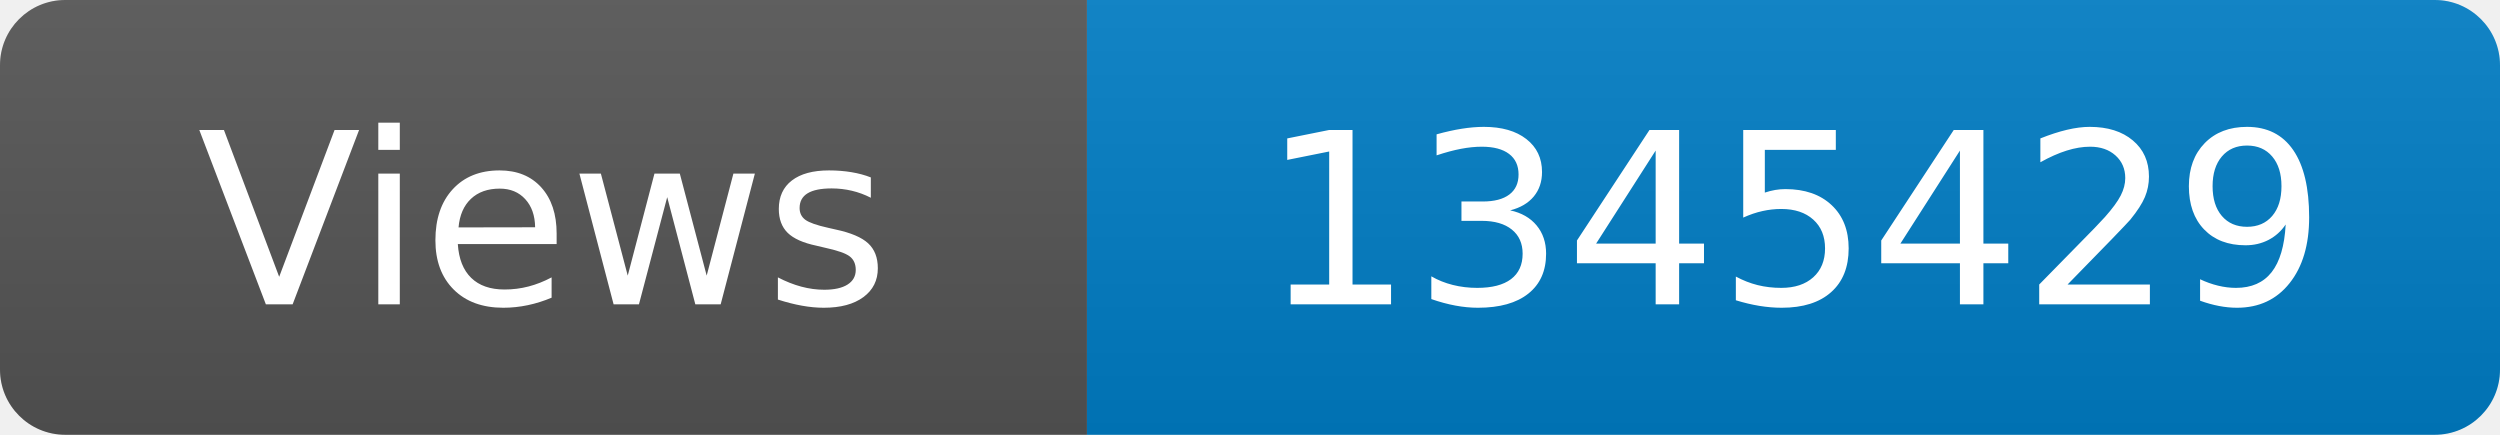
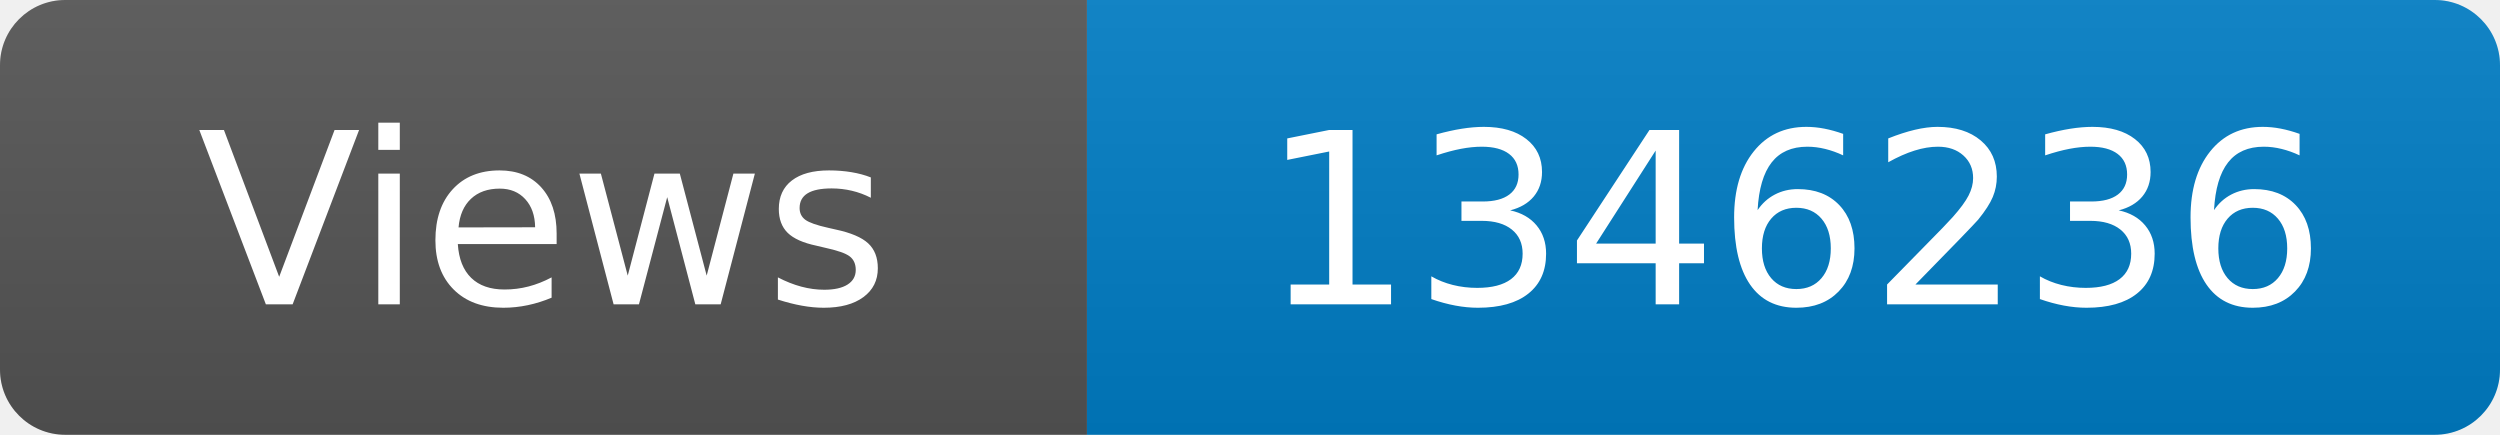
<svg xmlns="http://www.w3.org/2000/svg" width="115" height="20" role="img" aria-label="Maintained?: yes">
  <linearGradient id="s" x2="0" y2="100%">
    <stop offset="0" stop-color="#bbb" stop-opacity=".1" />
    <stop offset="1" stop-opacity=".1" />
  </linearGradient>
  <clipPath id="r">
    <rect width="115" height="20" rx="3" fill="#fff" />
  </clipPath>
  <g clip-path="url(#r)">
    <rect width="50" height="20" fill="#555" />
    <rect x="50" width="160" height="20" fill="#007ec6" />
    <rect width="115" height="20" fill="url(#s)" />
  </g>
  <g fill="#fff" text-anchor="middle" font-family="Verdana,Geneva,DejaVu Sans,sans-serif" font-size="110">
    <text x="250" y="140" transform="scale(.1)" fill="#fff">Views</text>
-     <text x="825" y="140" transform="scale(.1)" fill="#fff">1345429</text>
+     <text x="825" y="140" transform="scale(.1)" fill="#fff">1346236</text>
  </g>
</svg>
